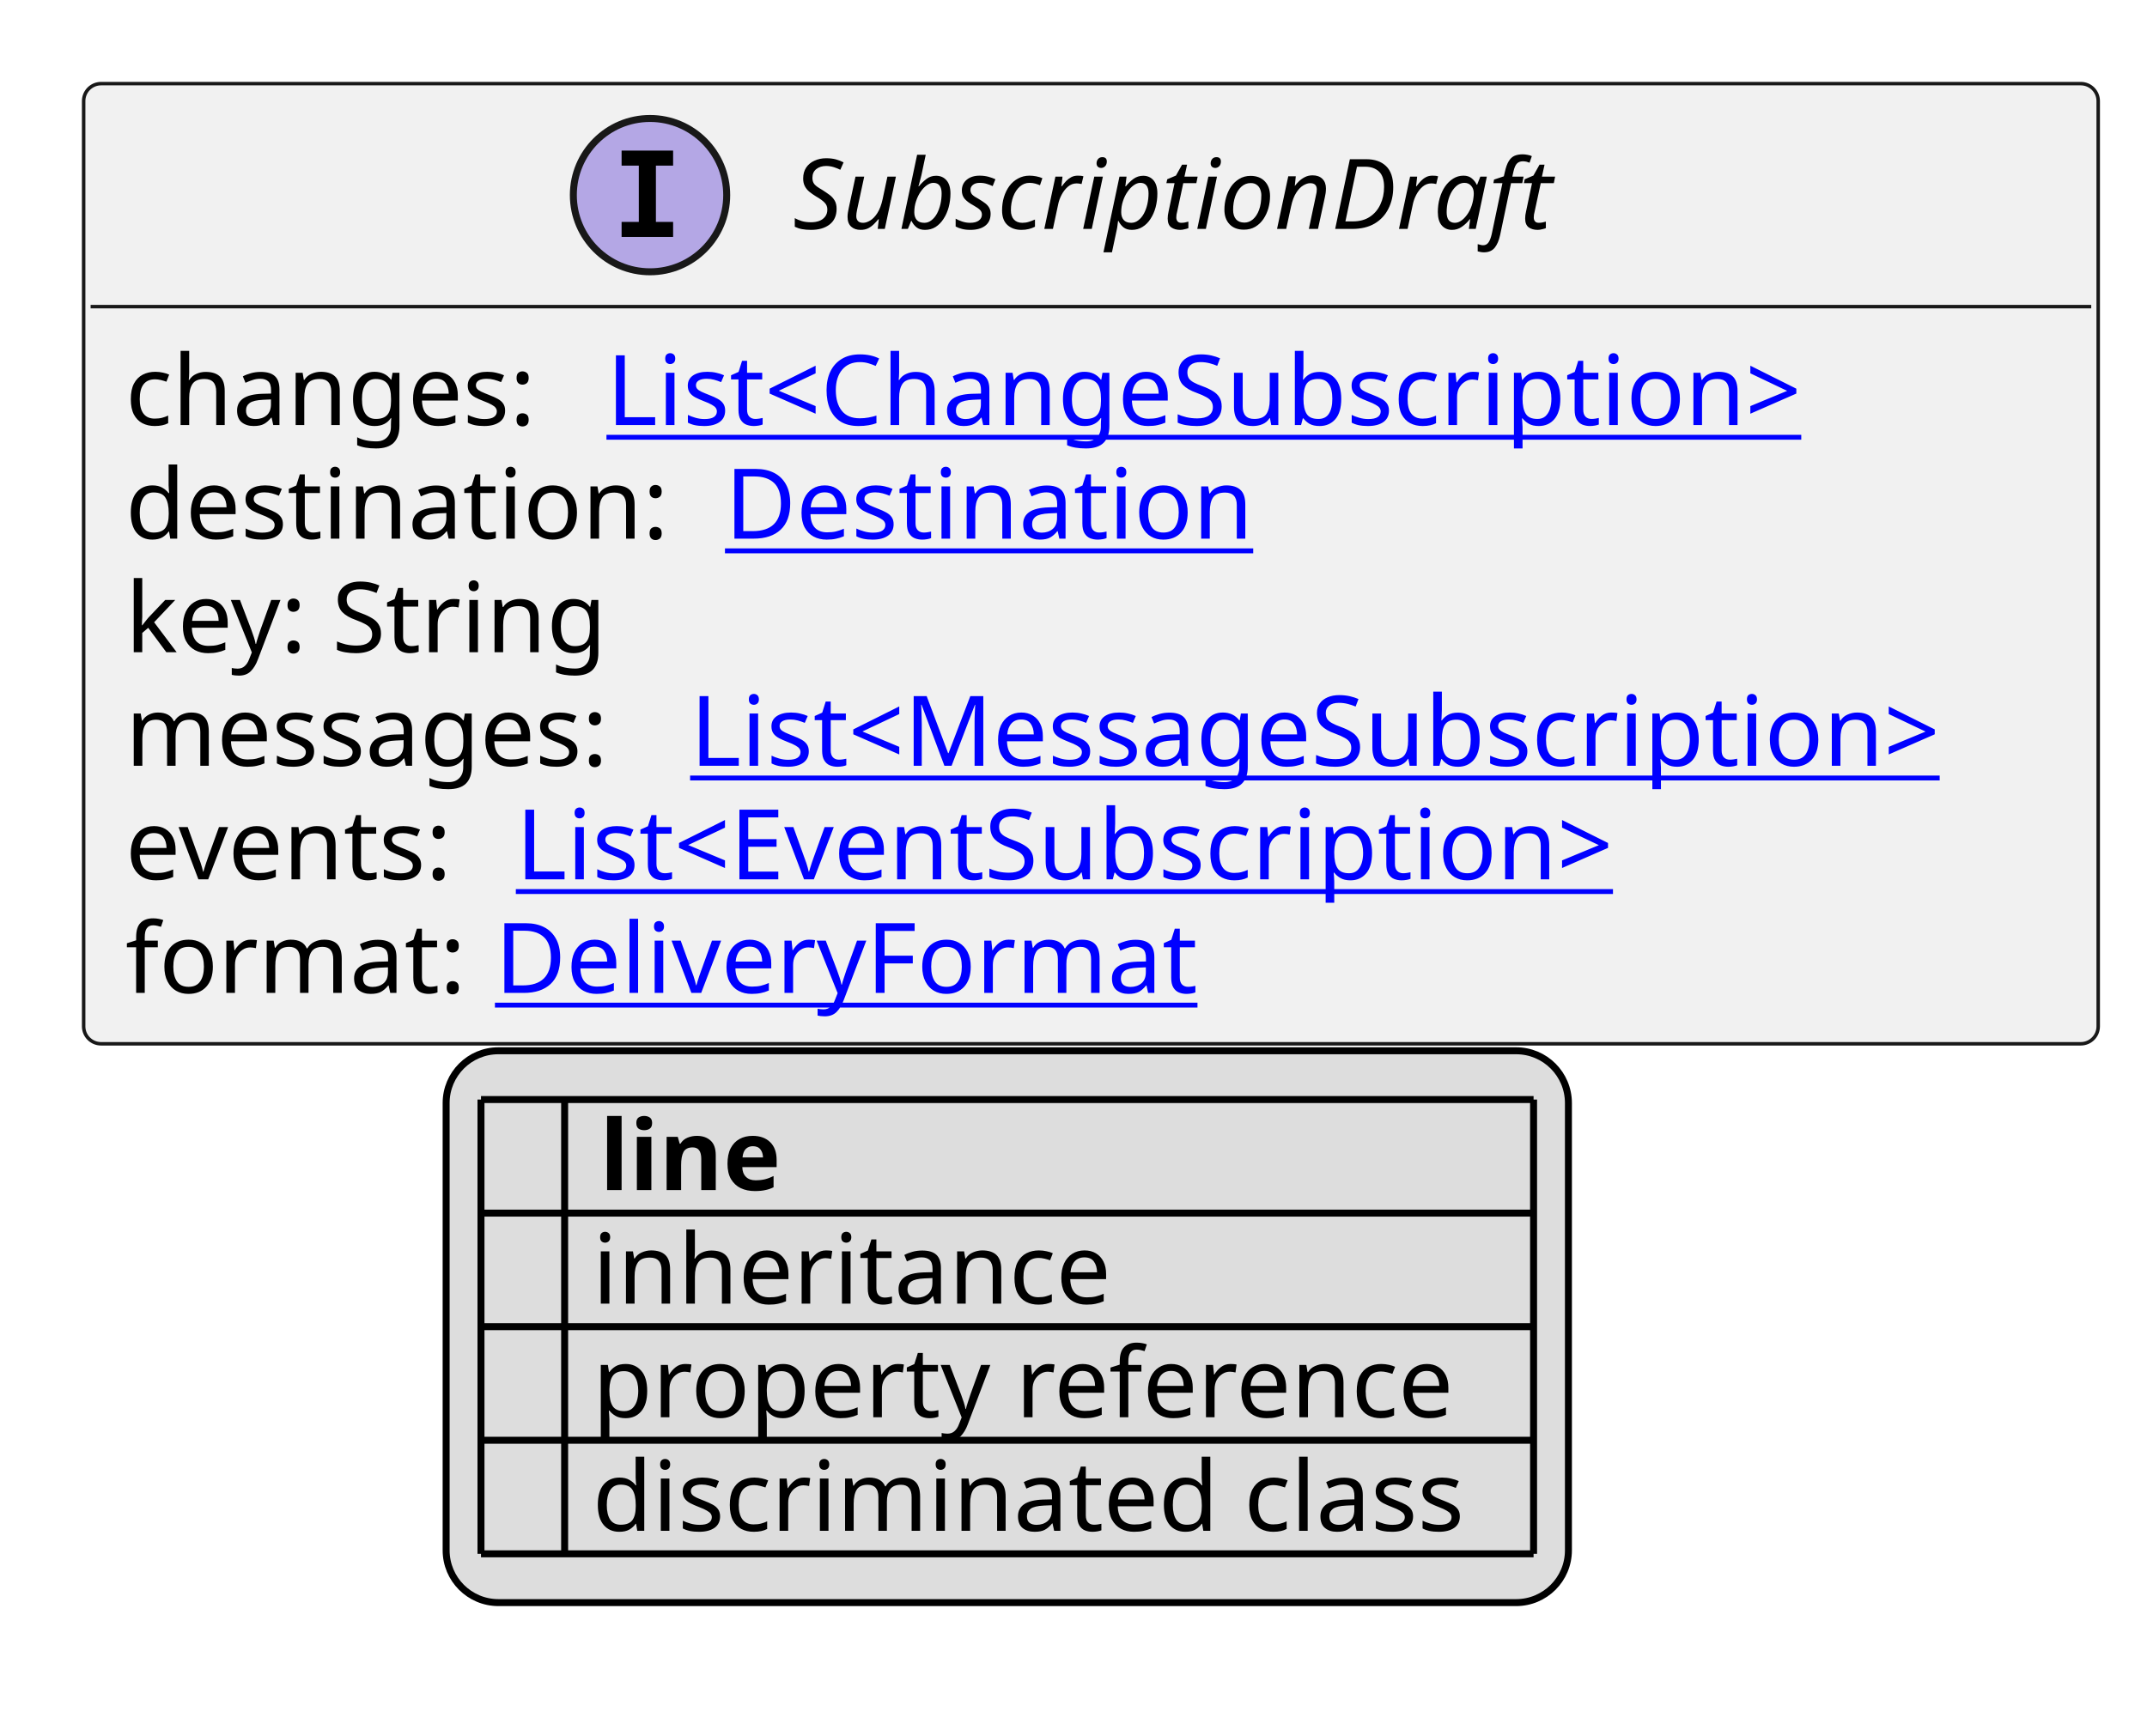
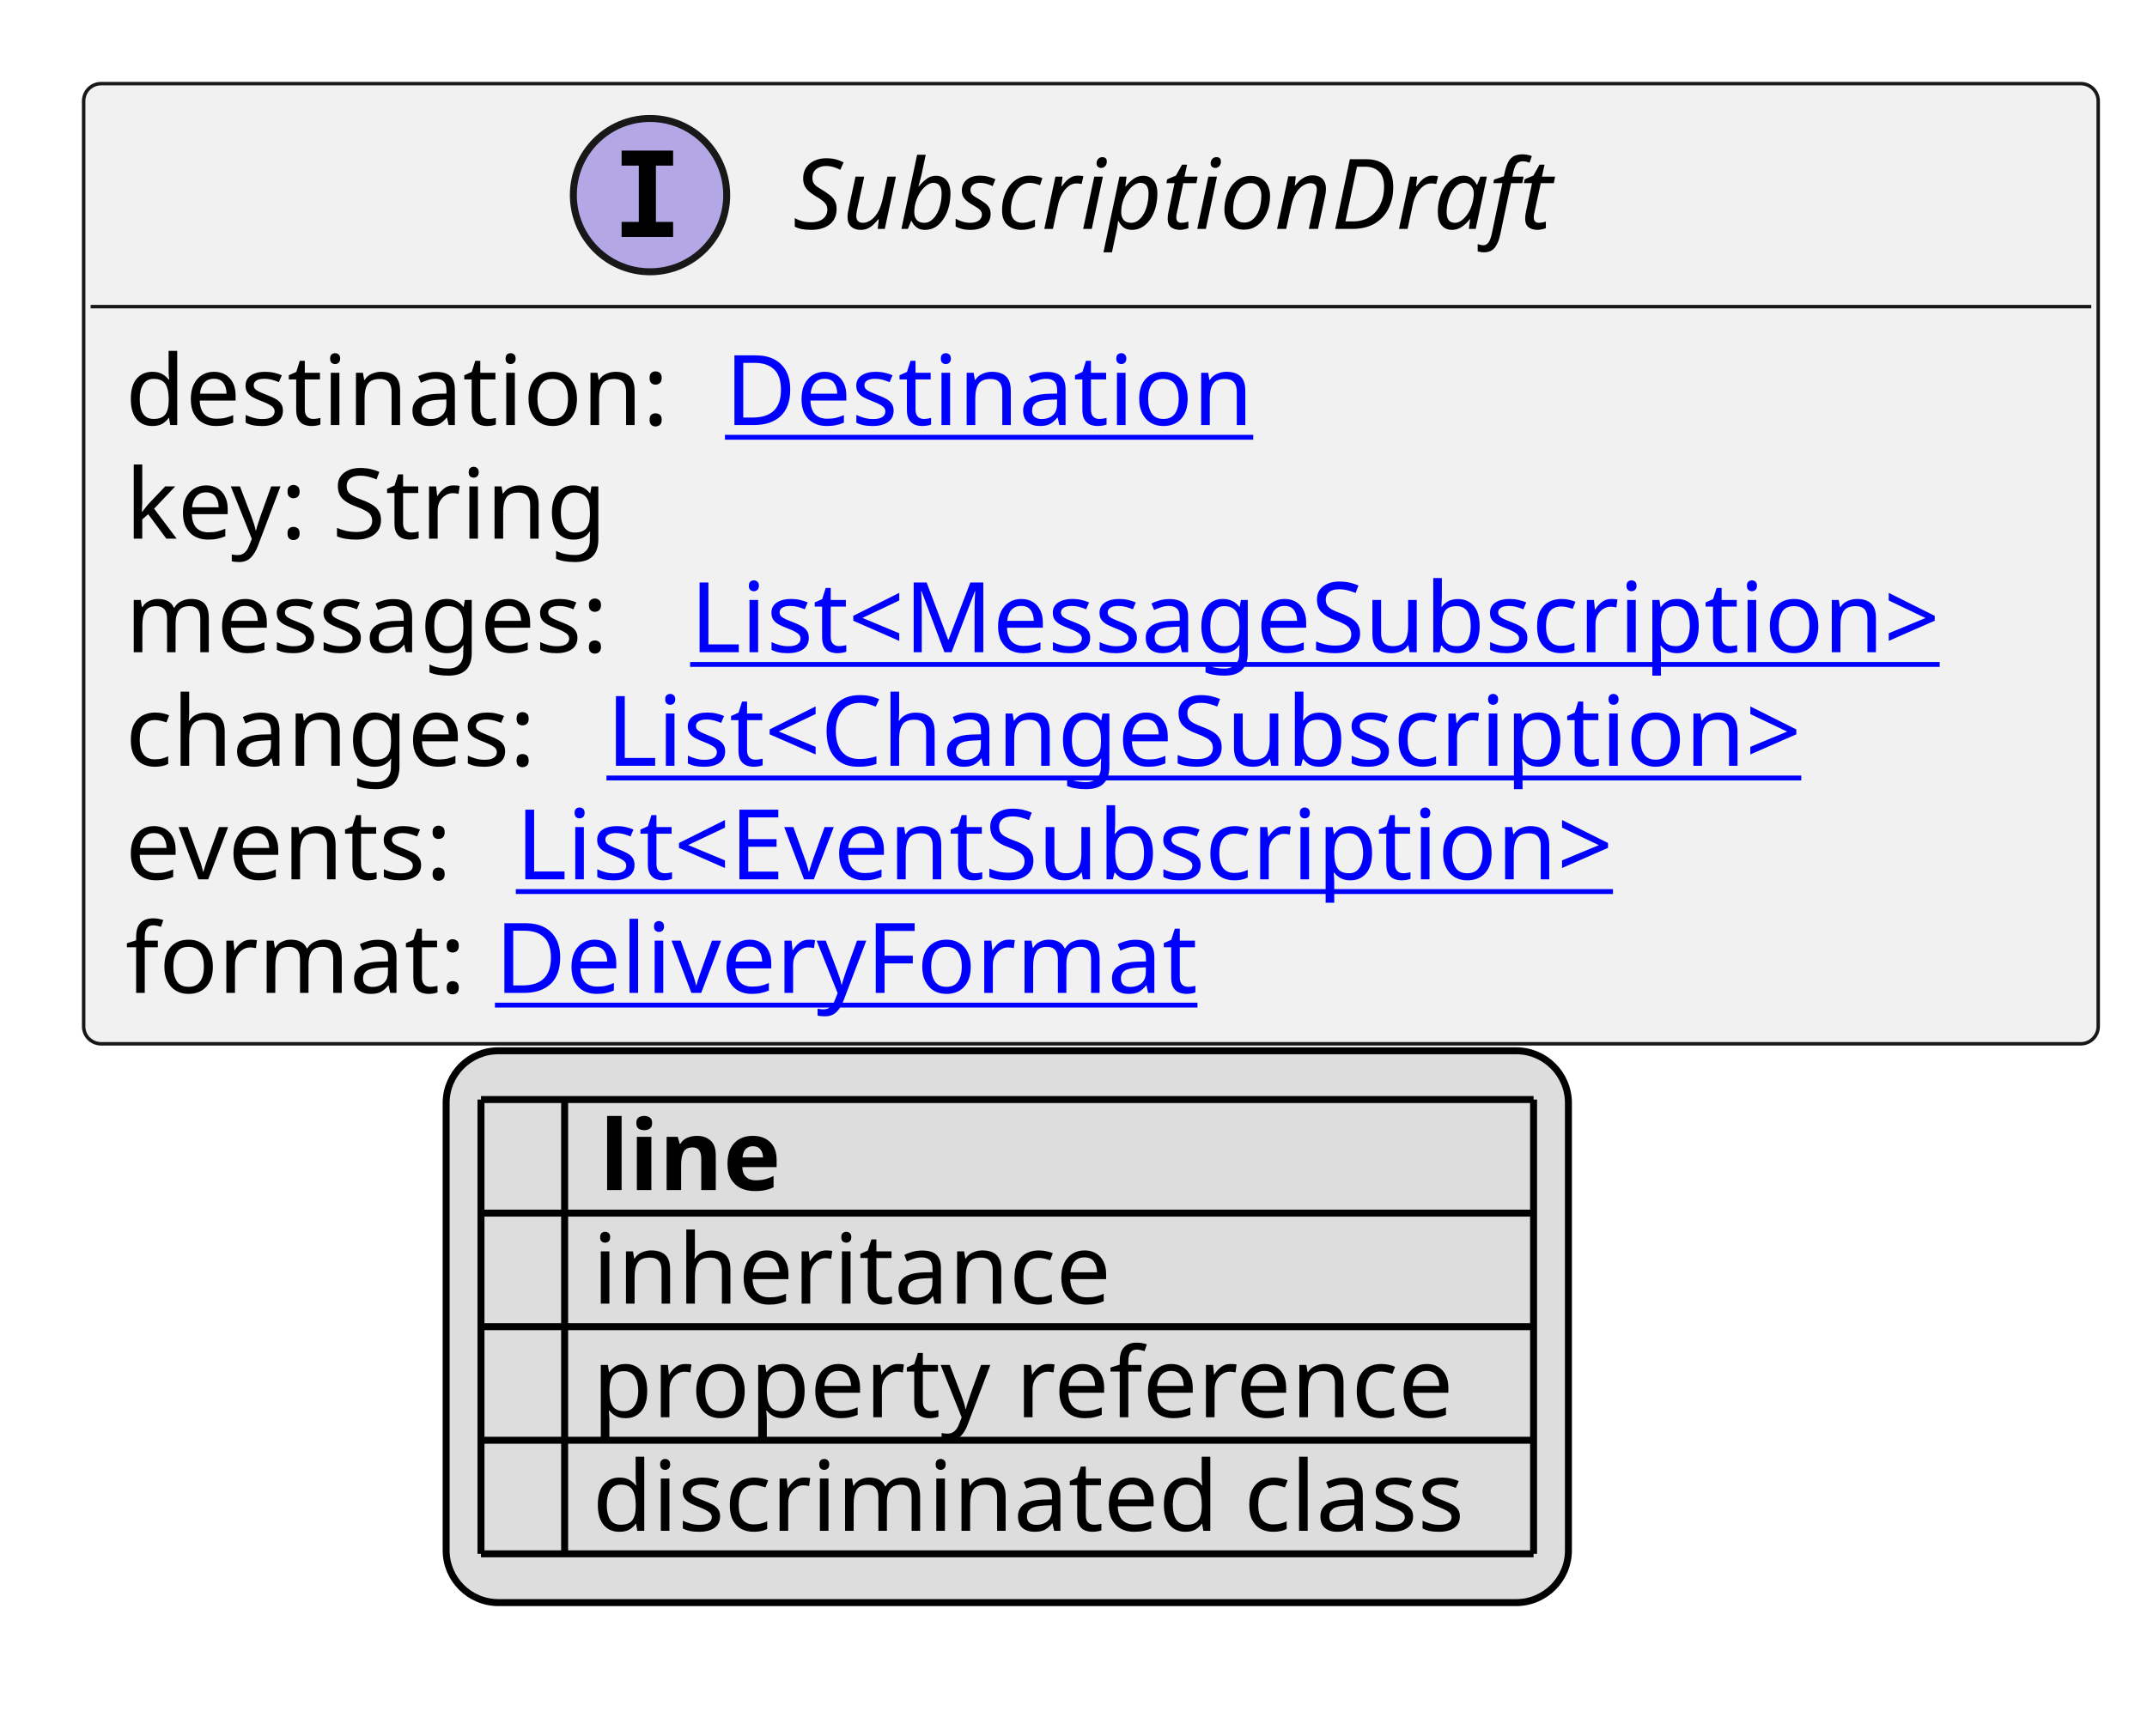
<svg xmlns="http://www.w3.org/2000/svg" xmlns:xlink="http://www.w3.org/1999/xlink" contentStyleType="text/css" height="249px" preserveAspectRatio="none" style="width:308px;height:249px;background:#FFFFFF;" version="1.1" viewBox="0 0 308 249" width="308px" zoomAndPan="magnify">
  <defs>
-     <filter height="1" id="b1xtqn682584gn0" width="1" x="0" y="0">
+     <filter height="1" id="b11i8xagk1mdyh0" width="1" x="0" y="0">
      <feFlood flood-color="#000000" result="flood" />
      <feComposite in="SourceGraphic" in2="flood" operator="over" />
    </filter>
-     <filter height="1" id="b1xtqn682584gn1" width="1" x="0" y="0">
+     <filter height="1" id="b11i8xagk1mdyh1" width="1" x="0" y="0">
      <feFlood flood-color="#008000" result="flood" />
      <feComposite in="SourceGraphic" in2="flood" operator="over" />
    </filter>
-     <filter height="1" id="b1xtqn682584gn2" width="1" x="0" y="0">
+     <filter height="1" id="b11i8xagk1mdyh2" width="1" x="0" y="0">
      <feFlood flood-color="#0000FF" result="flood" />
      <feComposite in="SourceGraphic" in2="flood" operator="over" />
    </filter>
  </defs>
  <g>
    <a href="SubscriptionDraft.svg" target="_top" title="SubscriptionDraft.svg" xlink:actuate="onRequest" xlink:href="SubscriptionDraft.svg" xlink:show="new" xlink:title="SubscriptionDraft.svg" xlink:type="simple">
      <g id="elem_SubscriptionDraft">
        <rect codeLine="10" fill="#F1F1F1" height="137.781" id="SubscriptionDraft" rx="2.5" ry="2.5" style="stroke:#181818;stroke-width:0.5;" width="289" x="12" y="12" />
        <ellipse cx="93.25" cy="28" fill="#B4A7E5" rx="11" ry="11" style="stroke:#181818;stroke-width:1.0;" />
        <path d="M89.172,23.766 L89.172,21.609 L96.562,21.609 L96.562,23.766 L94.094,23.766 L94.094,31.844 L96.562,31.844 L96.562,34 L89.172,34 L89.172,31.844 L91.641,31.844 L91.641,23.766 L89.172,23.766 Z " fill="#000000" />
        <text fill="#000000" font-family="sans-serif" font-size="14" font-style="italic" lengthAdjust="spacing" textLength="118" x="113.75" y="32.847">SubscriptionDraft</text>
        <line style="stroke:#181818;stroke-width:0.5;" x1="13" x2="300" y1="44" y2="44" />
-         <text fill="#000000" font-family="sans-serif" font-size="14" lengthAdjust="spacing" textLength="65" x="18" y="60.995">changes:</text>
+         <text fill="#000000" font-family="sans-serif" font-size="14" lengthAdjust="spacing" textLength="82" x="18" y="60.995">destination:</text>
+         <a href="Destination.svg" target="_top" title="Destination.svg" xlink:actuate="onRequest" xlink:href="Destination.svg" xlink:show="new" xlink:title="Destination.svg" xlink:type="simple">
+           <text fill="#0000FF" font-family="sans-serif" font-size="14" lengthAdjust="spacing" text-decoration="underline" textLength="79" x="104" y="60.995">Destination</text>
+         </a>
+         <text fill="#000000" font-family="sans-serif" font-size="14" lengthAdjust="spacing" textLength="73" x="18" y="77.292">key: String</text>
+         <text fill="#000000" font-family="sans-serif" font-size="14" lengthAdjust="spacing" textLength="77" x="18" y="93.589">messages:</text>
+         <a href="MessageSubscription.svg" target="_top" title="MessageSubscription.svg" xlink:actuate="onRequest" xlink:href="MessageSubscription.svg" xlink:show="new" xlink:title="MessageSubscription.svg" xlink:type="simple">
+           <text fill="#0000FF" font-family="sans-serif" font-size="14" lengthAdjust="spacing" text-decoration="underline" textLength="196" x="99" y="93.589">List&lt;MessageSubscription&gt;</text>
+         </a>
+         <text fill="#000000" font-family="sans-serif" font-size="14" lengthAdjust="spacing" textLength="65" x="18" y="109.886">changes:</text>
        <a href="ChangeSubscription.svg" target="_top" title="ChangeSubscription.svg" xlink:actuate="onRequest" xlink:href="ChangeSubscription.svg" xlink:show="new" xlink:title="ChangeSubscription.svg" xlink:type="simple">
-           <text fill="#0000FF" font-family="sans-serif" font-size="14" lengthAdjust="spacing" text-decoration="underline" textLength="187" x="87" y="60.995">List&lt;ChangeSubscription&gt;</text>
-         </a>
-         <text fill="#000000" font-family="sans-serif" font-size="14" lengthAdjust="spacing" textLength="82" x="18" y="77.292">destination:</text>
-         <a href="Destination.svg" target="_top" title="Destination.svg" xlink:actuate="onRequest" xlink:href="Destination.svg" xlink:show="new" xlink:title="Destination.svg" xlink:type="simple">
-           <text fill="#0000FF" font-family="sans-serif" font-size="14" lengthAdjust="spacing" text-decoration="underline" textLength="79" x="104" y="77.292">Destination</text>
-         </a>
-         <text fill="#000000" font-family="sans-serif" font-size="14" lengthAdjust="spacing" textLength="73" x="18" y="93.589">key: String</text>
-         <text fill="#000000" font-family="sans-serif" font-size="14" lengthAdjust="spacing" textLength="77" x="18" y="109.886">messages:</text>
-         <a href="MessageSubscription.svg" target="_top" title="MessageSubscription.svg" xlink:actuate="onRequest" xlink:href="MessageSubscription.svg" xlink:show="new" xlink:title="MessageSubscription.svg" xlink:type="simple">
-           <text fill="#0000FF" font-family="sans-serif" font-size="14" lengthAdjust="spacing" text-decoration="underline" textLength="196" x="99" y="109.886">List&lt;MessageSubscription&gt;</text>
+           <text fill="#0000FF" font-family="sans-serif" font-size="14" lengthAdjust="spacing" text-decoration="underline" textLength="187" x="87" y="109.886">List&lt;ChangeSubscription&gt;</text>
        </a>
        <text fill="#000000" font-family="sans-serif" font-size="14" lengthAdjust="spacing" textLength="52" x="18" y="126.183">events:</text>
        <a href="EventSubscription.svg" target="_top" title="EventSubscription.svg" xlink:actuate="onRequest" xlink:href="EventSubscription.svg" xlink:show="new" xlink:title="EventSubscription.svg" xlink:type="simple">
          <text fill="#0000FF" font-family="sans-serif" font-size="14" lengthAdjust="spacing" text-decoration="underline" textLength="172" x="74" y="126.183">List&lt;EventSubscription&gt;</text>
        </a>
        <text fill="#000000" font-family="sans-serif" font-size="14" lengthAdjust="spacing" textLength="49" x="18" y="142.48">format:</text>
        <a href="DeliveryFormat.svg" target="_top" title="DeliveryFormat.svg" xlink:actuate="onRequest" xlink:href="DeliveryFormat.svg" xlink:show="new" xlink:title="DeliveryFormat.svg" xlink:type="simple">
          <text fill="#0000FF" font-family="sans-serif" font-size="14" lengthAdjust="spacing" text-decoration="underline" textLength="102" x="71" y="142.48">DeliveryFormat</text>
        </a>
      </g>
    </a>
    <rect fill="#DDDDDD" height="79.188" id="_legend" rx="7.5" ry="7.5" style="stroke:#000000;stroke-width:1.0;" width="161" x="64" y="150.781" />
    <text fill="#000000" font-family="sans-serif" font-size="14" font-weight="bold" lengthAdjust="spacing" textLength="5" x="69" y="170.776"> </text>
    <text fill="#000000" font-family="sans-serif" font-size="14" font-weight="bold" lengthAdjust="spacing" textLength="28" x="86" y="170.776">line</text>
-     <text fill="#000000" filter="url(#b1xtqn682584gn0)" font-family="sans-serif" font-size="14" lengthAdjust="spacing" textLength="12" x="69" y="187.073">   </text>
+     <text fill="#000000" filter="url(#b11i8xagk1mdyh0)" font-family="sans-serif" font-size="14" lengthAdjust="spacing" textLength="12" x="69" y="187.073">   </text>
    <text fill="#000000" font-family="sans-serif" font-size="14" lengthAdjust="spacing" textLength="77" x="85" y="187.073">inheritance</text>
-     <text fill="#000000" filter="url(#b1xtqn682584gn1)" font-family="sans-serif" font-size="14" lengthAdjust="spacing" textLength="12" x="69" y="203.37">   </text>
+     <text fill="#000000" filter="url(#b11i8xagk1mdyh1)" font-family="sans-serif" font-size="14" lengthAdjust="spacing" textLength="12" x="69" y="203.37">   </text>
    <text fill="#000000" font-family="sans-serif" font-size="14" lengthAdjust="spacing" textLength="129" x="85" y="203.37">property reference</text>
-     <text fill="#000000" filter="url(#b1xtqn682584gn2)" font-family="sans-serif" font-size="14" lengthAdjust="spacing" textLength="12" x="69" y="219.667">   </text>
+     <text fill="#000000" filter="url(#b11i8xagk1mdyh2)" font-family="sans-serif" font-size="14" lengthAdjust="spacing" textLength="12" x="69" y="219.667">   </text>
    <text fill="#000000" font-family="sans-serif" font-size="14" lengthAdjust="spacing" textLength="131" x="85" y="219.667">discriminated class</text>
    <line style="stroke:#000000;stroke-width:1.0;" x1="69" x2="220" y1="157.781" y2="157.781" />
    <line style="stroke:#000000;stroke-width:1.0;" x1="69" x2="220" y1="174.078" y2="174.078" />
    <line style="stroke:#000000;stroke-width:1.0;" x1="69" x2="220" y1="190.375" y2="190.375" />
    <line style="stroke:#000000;stroke-width:1.0;" x1="69" x2="220" y1="206.672" y2="206.672" />
    <line style="stroke:#000000;stroke-width:1.0;" x1="69" x2="220" y1="222.969" y2="222.969" />
    <line style="stroke:#000000;stroke-width:1.0;" x1="69" x2="69" y1="157.781" y2="222.969" />
    <line style="stroke:#000000;stroke-width:1.0;" x1="81" x2="81" y1="157.781" y2="222.969" />
    <line style="stroke:#000000;stroke-width:1.0;" x1="220" x2="220" y1="157.781" y2="222.969" />
  </g>
</svg>
